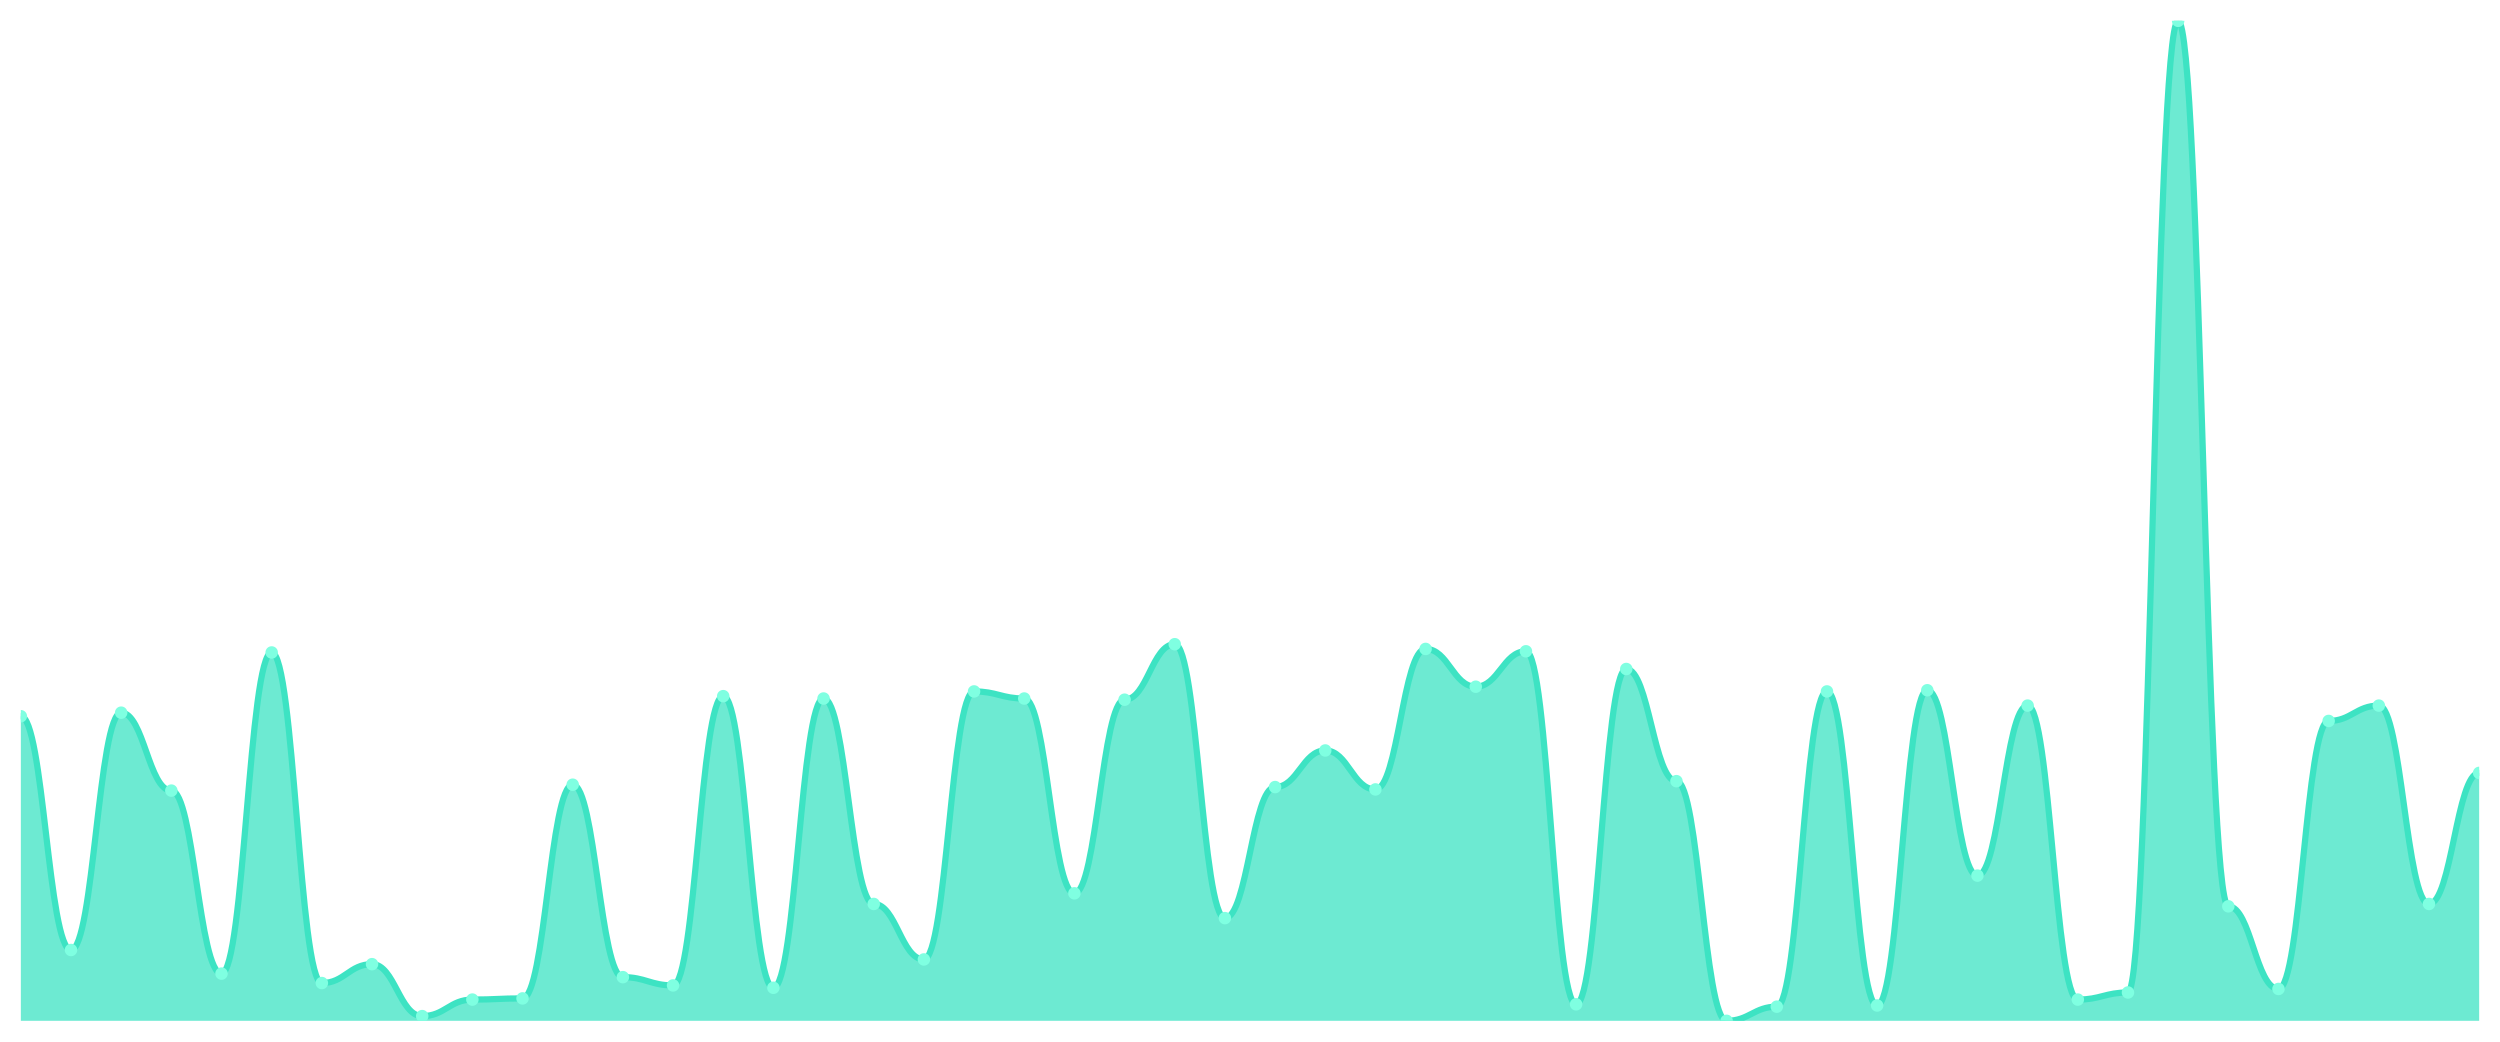
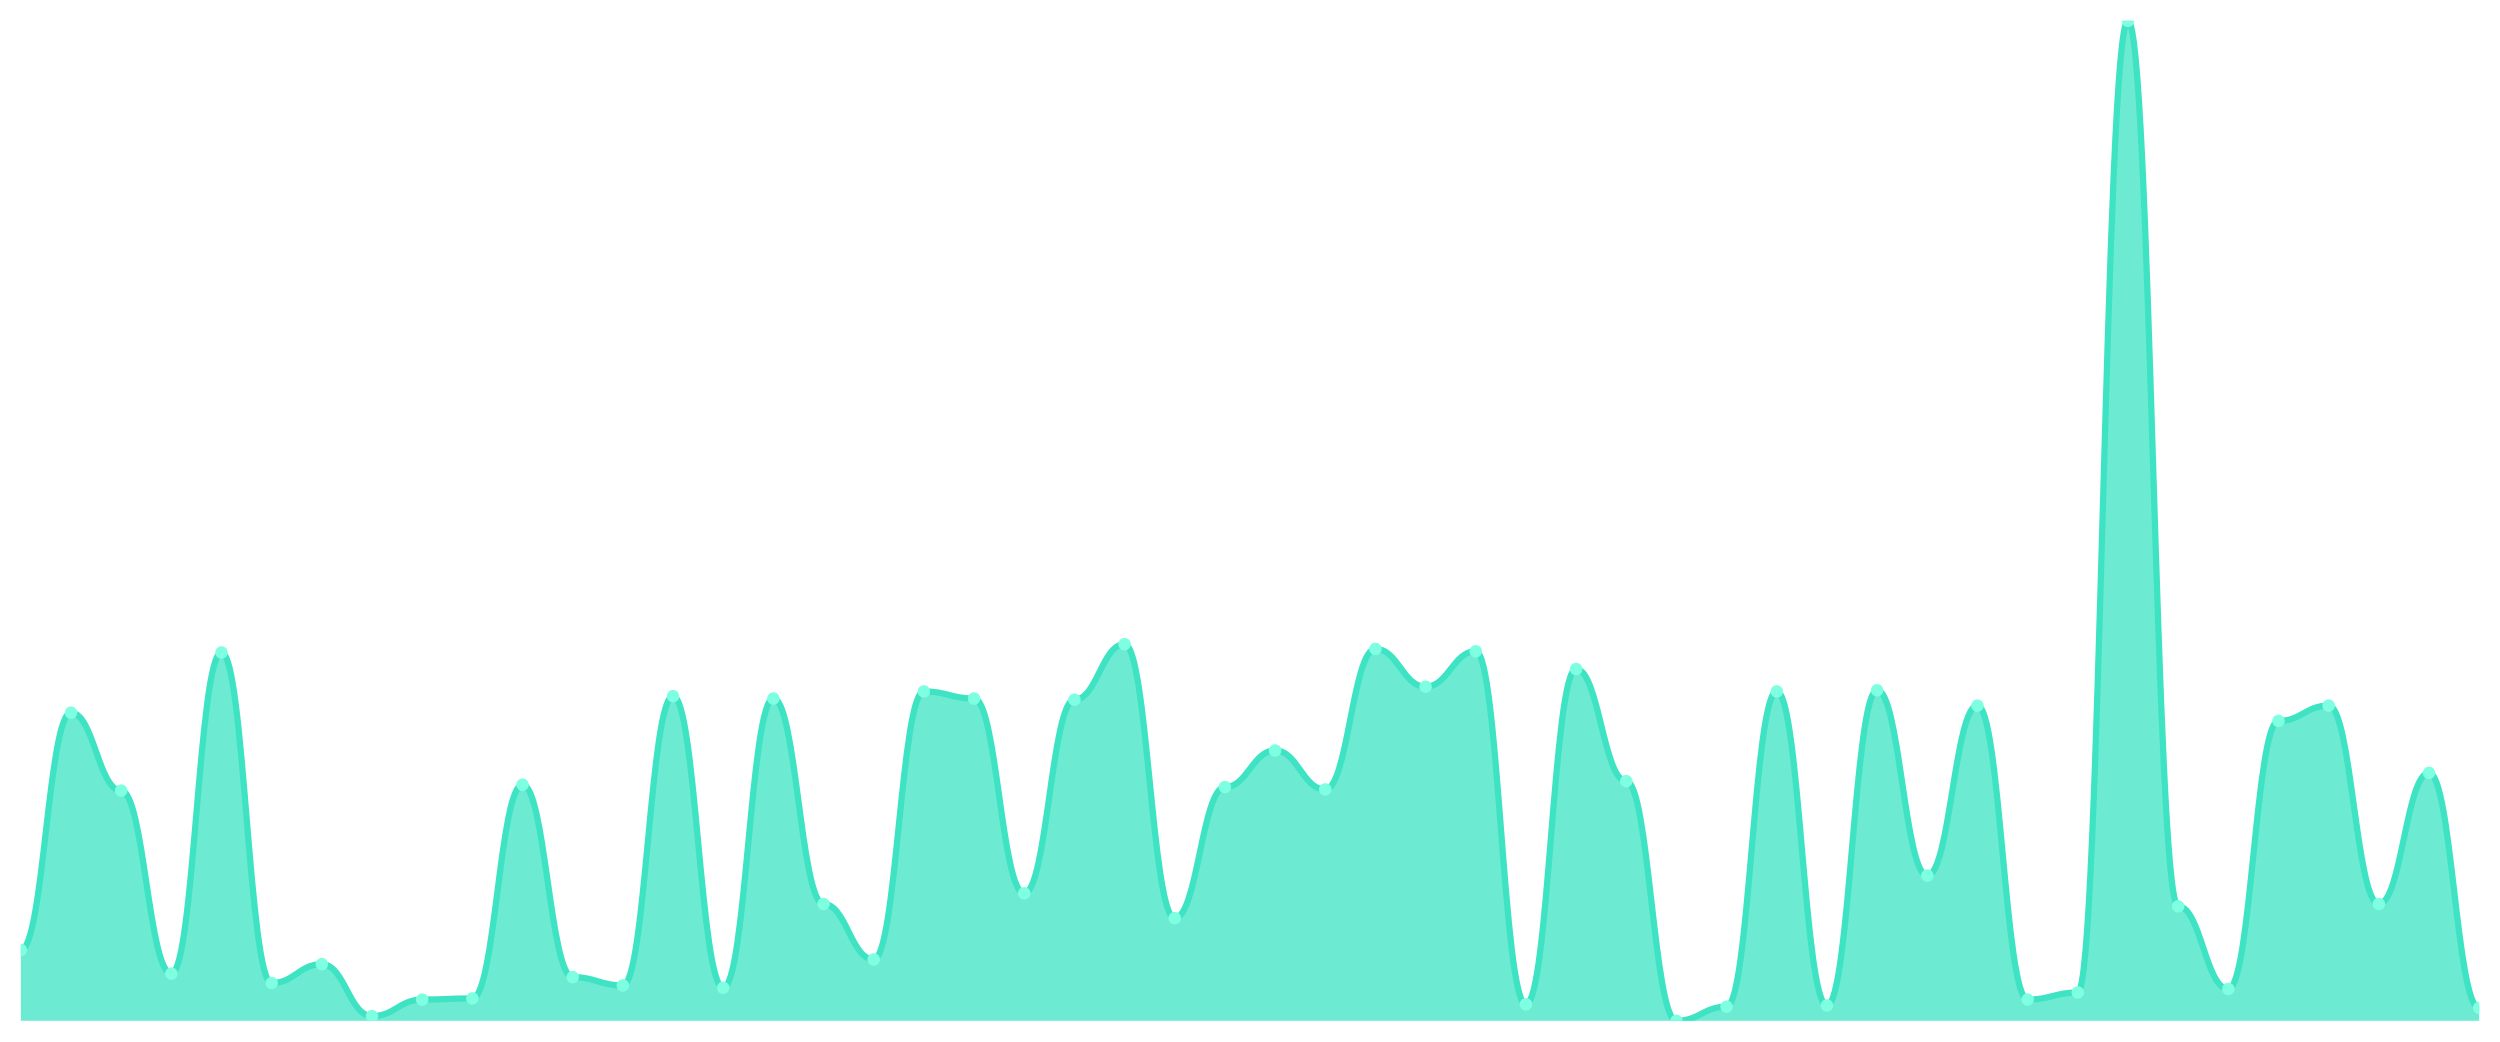
<svg xmlns="http://www.w3.org/2000/svg" viewBox="0 0 1200 500" width="1200" height="500">
  <defs>
    <clipPath id="c">
      <rect x="10" y="10" width="1180" height="480" />
    </clipPath>
  </defs>
  <rect width="1200" height="500" fill="none" />
  <g clip-path="url(#c)">
-     <path d="M 10,490 L 10,343.79 C 20.837,343.79 23.245,455.998 34.082,455.998 C 44.918,455.998 47.327,342.09 58.163,342.09 C 69,342.09 71.408,379.492 82.245,379.492 C 93.082,379.492 95.49,467.332 106.327,467.332 C 117.163,467.332 119.571,313.188 130.408,313.188 C 141.245,313.188 143.653,471.865 154.49,471.865 C 165.327,471.865 167.735,462.798 178.571,462.798 C 189.408,462.798 191.816,487.733 202.653,487.733 C 213.49,487.733 215.898,479.799 226.735,479.799 C 237.571,479.799 239.98,479.233 250.816,479.233 C 261.653,479.233 264.061,376.659 274.898,376.659 C 285.735,376.659 288.143,469.032 298.98,469.032 C 309.816,469.032 312.224,472.999 323.061,472.999 C 333.898,472.999 336.306,334.156 347.143,334.156 C 357.98,334.156 360.388,474.132 371.224,474.132 C 382.061,474.132 384.469,335.289 395.306,335.289 C 406.143,335.289 408.551,433.896 419.388,433.896 C 430.224,433.896 432.633,460.531 443.469,460.531 C 454.306,460.531 456.714,331.889 467.551,331.889 C 478.388,331.889 480.796,335.289 491.633,335.289 C 502.469,335.289 504.878,428.796 515.714,428.796 C 526.551,428.796 528.959,335.856 539.796,335.856 C 550.633,335.856 553.041,309.221 563.878,309.221 C 574.714,309.221 577.122,440.697 587.959,440.697 C 598.796,440.697 601.204,377.792 612.041,377.792 C 622.878,377.792 625.286,360.224 636.122,360.224 C 646.959,360.224 649.367,378.926 660.204,378.926 C 671.041,378.926 673.449,311.488 684.286,311.488 C 695.122,311.488 697.531,329.622 708.367,329.622 C 719.204,329.622 721.612,312.621 732.449,312.621 C 743.286,312.621 745.694,482.066 756.531,482.066 C 767.367,482.066 769.776,321.122 780.612,321.122 C 791.449,321.122 793.857,374.959 804.694,374.959 C 815.531,374.959 817.939,490 828.776,490 C 839.612,490 842.02,483.2 852.857,483.2 C 863.694,483.2 866.102,331.889 876.939,331.889 C 887.776,331.889 890.184,482.633 901.02,482.633 C 911.857,482.633 914.265,331.322 925.102,331.322 C 935.939,331.322 938.347,420.295 949.184,420.295 C 960.02,420.295 962.429,338.689 973.265,338.689 C 984.102,338.689 986.51,479.799 997.347,479.799 C 1008.184,479.799 1010.592,476.399 1021.429,476.399 C 1032.265,476.399 1034.673,10 1045.51,10 C 1056.347,10 1058.755,435.03 1069.592,435.03 C 1080.429,435.03 1082.837,474.699 1093.673,474.699 C 1104.51,474.699 1106.918,346.057 1117.755,346.057 C 1128.592,346.057 1131,338.689 1141.837,338.689 C 1152.673,338.689 1155.082,433.896 1165.918,433.896 C 1176.755,433.896 1179.163,370.992 1190,370.992 L 1190,490 Z" fill="rgba(61,227,195,0.75)" />
-     <path d="M 10,343.79 C 20.837,343.79 23.245,455.998 34.082,455.998 C 44.918,455.998 47.327,342.09 58.163,342.09 C 69,342.09 71.408,379.492 82.245,379.492 C 93.082,379.492 95.49,467.332 106.327,467.332 C 117.163,467.332 119.571,313.188 130.408,313.188 C 141.245,313.188 143.653,471.865 154.49,471.865 C 165.327,471.865 167.735,462.798 178.571,462.798 C 189.408,462.798 191.816,487.733 202.653,487.733 C 213.49,487.733 215.898,479.799 226.735,479.799 C 237.571,479.799 239.98,479.233 250.816,479.233 C 261.653,479.233 264.061,376.659 274.898,376.659 C 285.735,376.659 288.143,469.032 298.98,469.032 C 309.816,469.032 312.224,472.999 323.061,472.999 C 333.898,472.999 336.306,334.156 347.143,334.156 C 357.98,334.156 360.388,474.132 371.224,474.132 C 382.061,474.132 384.469,335.289 395.306,335.289 C 406.143,335.289 408.551,433.896 419.388,433.896 C 430.224,433.896 432.633,460.531 443.469,460.531 C 454.306,460.531 456.714,331.889 467.551,331.889 C 478.388,331.889 480.796,335.289 491.633,335.289 C 502.469,335.289 504.878,428.796 515.714,428.796 C 526.551,428.796 528.959,335.856 539.796,335.856 C 550.633,335.856 553.041,309.221 563.878,309.221 C 574.714,309.221 577.122,440.697 587.959,440.697 C 598.796,440.697 601.204,377.792 612.041,377.792 C 622.878,377.792 625.286,360.224 636.122,360.224 C 646.959,360.224 649.367,378.926 660.204,378.926 C 671.041,378.926 673.449,311.488 684.286,311.488 C 695.122,311.488 697.531,329.622 708.367,329.622 C 719.204,329.622 721.612,312.621 732.449,312.621 C 743.286,312.621 745.694,482.066 756.531,482.066 C 767.367,482.066 769.776,321.122 780.612,321.122 C 791.449,321.122 793.857,374.959 804.694,374.959 C 815.531,374.959 817.939,490 828.776,490 C 839.612,490 842.02,483.2 852.857,483.2 C 863.694,483.2 866.102,331.889 876.939,331.889 C 887.776,331.889 890.184,482.633 901.02,482.633 C 911.857,482.633 914.265,331.322 925.102,331.322 C 935.939,331.322 938.347,420.295 949.184,420.295 C 960.02,420.295 962.429,338.689 973.265,338.689 C 984.102,338.689 986.51,479.799 997.347,479.799 C 1008.184,479.799 1010.592,476.399 1021.429,476.399 C 1032.265,476.399 1034.673,10 1045.51,10 C 1056.347,10 1058.755,435.03 1069.592,435.03 C 1080.429,435.03 1082.837,474.699 1093.673,474.699 C 1104.51,474.699 1106.918,346.057 1117.755,346.057 C 1128.592,346.057 1131,338.689 1141.837,338.689 C 1152.673,338.689 1155.082,433.896 1165.918,433.896 C 1176.755,433.896 1179.163,370.992 1190,370.992" fill="none" stroke="#3de3c3" stroke-width="3" stroke-linecap="round" stroke-linejoin="round" />
-     <circle cx="10" cy="343.79" r="3" fill="#7fffe1" />
-     <circle cx="34.082" cy="455.998" r="3" fill="#7fffe1" />
-     <circle cx="58.163" cy="342.09" r="3" fill="#7fffe1" />
-     <circle cx="82.245" cy="379.492" r="3" fill="#7fffe1" />
-     <circle cx="106.327" cy="467.332" r="3" fill="#7fffe1" />
-     <circle cx="130.408" cy="313.188" r="3" fill="#7fffe1" />
-     <circle cx="154.49" cy="471.865" r="3" fill="#7fffe1" />
-     <circle cx="178.571" cy="462.798" r="3" fill="#7fffe1" />
-     <circle cx="202.653" cy="487.733" r="3" fill="#7fffe1" />
-     <circle cx="226.735" cy="479.799" r="3" fill="#7fffe1" />
-     <circle cx="250.816" cy="479.233" r="3" fill="#7fffe1" />
-     <circle cx="274.898" cy="376.659" r="3" fill="#7fffe1" />
-     <circle cx="298.98" cy="469.032" r="3" fill="#7fffe1" />
-     <circle cx="323.061" cy="472.999" r="3" fill="#7fffe1" />
-     <circle cx="347.143" cy="334.156" r="3" fill="#7fffe1" />
-     <circle cx="371.224" cy="474.132" r="3" fill="#7fffe1" />
-     <circle cx="395.306" cy="335.289" r="3" fill="#7fffe1" />
-     <circle cx="419.388" cy="433.896" r="3" fill="#7fffe1" />
-     <circle cx="443.469" cy="460.531" r="3" fill="#7fffe1" />
-     <circle cx="467.551" cy="331.889" r="3" fill="#7fffe1" />
-     <circle cx="491.633" cy="335.289" r="3" fill="#7fffe1" />
-     <circle cx="515.714" cy="428.796" r="3" fill="#7fffe1" />
-     <circle cx="539.796" cy="335.856" r="3" fill="#7fffe1" />
-     <circle cx="563.878" cy="309.221" r="3" fill="#7fffe1" />
-     <circle cx="587.959" cy="440.697" r="3" fill="#7fffe1" />
-     <circle cx="612.041" cy="377.792" r="3" fill="#7fffe1" />
-     <circle cx="636.122" cy="360.224" r="3" fill="#7fffe1" />
-     <circle cx="660.204" cy="378.926" r="3" fill="#7fffe1" />
-     <circle cx="684.286" cy="311.488" r="3" fill="#7fffe1" />
-     <circle cx="708.367" cy="329.622" r="3" fill="#7fffe1" />
-     <circle cx="732.449" cy="312.621" r="3" fill="#7fffe1" />
-     <circle cx="756.531" cy="482.066" r="3" fill="#7fffe1" />
-     <circle cx="780.612" cy="321.122" r="3" fill="#7fffe1" />
-     <circle cx="804.694" cy="374.959" r="3" fill="#7fffe1" />
-     <circle cx="828.776" cy="490" r="3" fill="#7fffe1" />
-     <circle cx="852.857" cy="483.2" r="3" fill="#7fffe1" />
-     <circle cx="876.939" cy="331.889" r="3" fill="#7fffe1" />
-     <circle cx="901.02" cy="482.633" r="3" fill="#7fffe1" />
-     <circle cx="925.102" cy="331.322" r="3" fill="#7fffe1" />
-     <circle cx="949.184" cy="420.295" r="3" fill="#7fffe1" />
-     <circle cx="973.265" cy="338.689" r="3" fill="#7fffe1" />
-     <circle cx="997.347" cy="479.799" r="3" fill="#7fffe1" />
-     <circle cx="1021.429" cy="476.399" r="3" fill="#7fffe1" />
-     <circle cx="1045.51" cy="10" r="3" fill="#7fffe1" />
-     <circle cx="1069.592" cy="435.03" r="3" fill="#7fffe1" />
-     <circle cx="1093.673" cy="474.699" r="3" fill="#7fffe1" />
-     <circle cx="1117.755" cy="346.057" r="3" fill="#7fffe1" />
-     <circle cx="1141.837" cy="338.689" r="3" fill="#7fffe1" />
-     <circle cx="1165.918" cy="433.896" r="3" fill="#7fffe1" />
-     <circle cx="1190" cy="370.992" r="3" fill="#7fffe1" />
+     <path d="M 10,490 L 10,455.998 C 20.837,455.998 23.245,342.09 34.082,342.09 C 44.918,342.09 47.327,379.492 58.163,379.492 C 69,379.492 71.408,467.332 82.245,467.332 C 93.082,467.332 95.49,313.188 106.327,313.188 C 117.163,313.188 119.571,471.865 130.408,471.865 C 141.245,471.865 143.653,462.798 154.49,462.798 C 165.327,462.798 167.735,487.733 178.571,487.733 C 189.408,487.733 191.816,479.799 202.653,479.799 C 213.49,479.799 215.898,479.233 226.735,479.233 C 237.571,479.233 239.98,376.659 250.816,376.659 C 261.653,376.659 264.061,469.032 274.898,469.032 C 285.735,469.032 288.143,472.999 298.98,472.999 C 309.816,472.999 312.224,334.156 323.061,334.156 C 333.898,334.156 336.306,474.132 347.143,474.132 C 357.98,474.132 360.388,335.289 371.224,335.289 C 382.061,335.289 384.469,433.896 395.306,433.896 C 406.143,433.896 408.551,460.531 419.388,460.531 C 430.224,460.531 432.633,331.889 443.469,331.889 C 454.306,331.889 456.714,335.289 467.551,335.289 C 478.388,335.289 480.796,428.796 491.633,428.796 C 502.469,428.796 504.878,335.856 515.714,335.856 C 526.551,335.856 528.959,309.221 539.796,309.221 C 550.633,309.221 553.041,440.697 563.878,440.697 C 574.714,440.697 577.122,377.792 587.959,377.792 C 598.796,377.792 601.204,360.224 612.041,360.224 C 622.878,360.224 625.286,378.926 636.122,378.926 C 646.959,378.926 649.367,311.488 660.204,311.488 C 671.041,311.488 673.449,329.622 684.286,329.622 C 695.122,329.622 697.531,312.621 708.367,312.621 C 719.204,312.621 721.612,482.066 732.449,482.066 C 743.286,482.066 745.694,321.122 756.531,321.122 C 767.367,321.122 769.776,374.959 780.612,374.959 C 791.449,374.959 793.857,490 804.694,490 C 815.531,490 817.939,483.2 828.776,483.2 C 839.612,483.2 842.02,331.889 852.857,331.889 C 863.694,331.889 866.102,482.633 876.939,482.633 C 887.776,482.633 890.184,331.322 901.02,331.322 C 911.857,331.322 914.265,420.295 925.102,420.295 C 935.939,420.295 938.347,338.689 949.184,338.689 C 960.02,338.689 962.429,479.799 973.265,479.799 C 984.102,479.799 986.51,476.399 997.347,476.399 C 1008.184,476.399 1010.592,10 1021.429,10 C 1032.265,10 1034.673,435.03 1045.51,435.03 C 1056.347,435.03 1058.755,474.699 1069.592,474.699 C 1080.429,474.699 1082.837,346.057 1093.673,346.057 C 1104.51,346.057 1106.918,338.689 1117.755,338.689 C 1128.592,338.689 1131,433.896 1141.837,433.896 C 1152.673,433.896 1155.082,370.992 1165.918,370.992 C 1176.755,370.992 1179.163,483.766 1190,483.766 L 1190,490 Z" fill="rgba(61,227,195,0.75)" />
+     <path d="M 10,455.998 C 20.837,455.998 23.245,342.09 34.082,342.09 C 44.918,342.09 47.327,379.492 58.163,379.492 C 69,379.492 71.408,467.332 82.245,467.332 C 93.082,467.332 95.49,313.188 106.327,313.188 C 117.163,313.188 119.571,471.865 130.408,471.865 C 141.245,471.865 143.653,462.798 154.49,462.798 C 165.327,462.798 167.735,487.733 178.571,487.733 C 189.408,487.733 191.816,479.799 202.653,479.799 C 213.49,479.799 215.898,479.233 226.735,479.233 C 237.571,479.233 239.98,376.659 250.816,376.659 C 261.653,376.659 264.061,469.032 274.898,469.032 C 285.735,469.032 288.143,472.999 298.98,472.999 C 309.816,472.999 312.224,334.156 323.061,334.156 C 333.898,334.156 336.306,474.132 347.143,474.132 C 357.98,474.132 360.388,335.289 371.224,335.289 C 382.061,335.289 384.469,433.896 395.306,433.896 C 406.143,433.896 408.551,460.531 419.388,460.531 C 430.224,460.531 432.633,331.889 443.469,331.889 C 454.306,331.889 456.714,335.289 467.551,335.289 C 478.388,335.289 480.796,428.796 491.633,428.796 C 502.469,428.796 504.878,335.856 515.714,335.856 C 526.551,335.856 528.959,309.221 539.796,309.221 C 550.633,309.221 553.041,440.697 563.878,440.697 C 574.714,440.697 577.122,377.792 587.959,377.792 C 598.796,377.792 601.204,360.224 612.041,360.224 C 622.878,360.224 625.286,378.926 636.122,378.926 C 646.959,378.926 649.367,311.488 660.204,311.488 C 671.041,311.488 673.449,329.622 684.286,329.622 C 695.122,329.622 697.531,312.621 708.367,312.621 C 719.204,312.621 721.612,482.066 732.449,482.066 C 743.286,482.066 745.694,321.122 756.531,321.122 C 767.367,321.122 769.776,374.959 780.612,374.959 C 791.449,374.959 793.857,490 804.694,490 C 815.531,490 817.939,483.2 828.776,483.2 C 839.612,483.2 842.02,331.889 852.857,331.889 C 863.694,331.889 866.102,482.633 876.939,482.633 C 887.776,482.633 890.184,331.322 901.02,331.322 C 911.857,331.322 914.265,420.295 925.102,420.295 C 935.939,420.295 938.347,338.689 949.184,338.689 C 960.02,338.689 962.429,479.799 973.265,479.799 C 984.102,479.799 986.51,476.399 997.347,476.399 C 1008.184,476.399 1010.592,10 1021.429,10 C 1032.265,10 1034.673,435.03 1045.51,435.03 C 1056.347,435.03 1058.755,474.699 1069.592,474.699 C 1080.429,474.699 1082.837,346.057 1093.673,346.057 C 1104.51,346.057 1106.918,338.689 1117.755,338.689 C 1128.592,338.689 1131,433.896 1141.837,433.896 C 1152.673,433.896 1155.082,370.992 1165.918,370.992 C 1176.755,370.992 1179.163,483.766 1190,483.766" fill="none" stroke="#3de3c3" stroke-width="3" stroke-linecap="round" stroke-linejoin="round" />
+     <circle cx="10" cy="455.998" r="3" fill="#7fffe1" />
+     <circle cx="34.082" cy="342.09" r="3" fill="#7fffe1" />
+     <circle cx="58.163" cy="379.492" r="3" fill="#7fffe1" />
+     <circle cx="82.245" cy="467.332" r="3" fill="#7fffe1" />
+     <circle cx="106.327" cy="313.188" r="3" fill="#7fffe1" />
+     <circle cx="130.408" cy="471.865" r="3" fill="#7fffe1" />
+     <circle cx="154.49" cy="462.798" r="3" fill="#7fffe1" />
+     <circle cx="178.571" cy="487.733" r="3" fill="#7fffe1" />
+     <circle cx="202.653" cy="479.799" r="3" fill="#7fffe1" />
+     <circle cx="226.735" cy="479.233" r="3" fill="#7fffe1" />
+     <circle cx="250.816" cy="376.659" r="3" fill="#7fffe1" />
+     <circle cx="274.898" cy="469.032" r="3" fill="#7fffe1" />
+     <circle cx="298.98" cy="472.999" r="3" fill="#7fffe1" />
+     <circle cx="323.061" cy="334.156" r="3" fill="#7fffe1" />
+     <circle cx="347.143" cy="474.132" r="3" fill="#7fffe1" />
+     <circle cx="371.224" cy="335.289" r="3" fill="#7fffe1" />
+     <circle cx="395.306" cy="433.896" r="3" fill="#7fffe1" />
+     <circle cx="419.388" cy="460.531" r="3" fill="#7fffe1" />
+     <circle cx="443.469" cy="331.889" r="3" fill="#7fffe1" />
+     <circle cx="467.551" cy="335.289" r="3" fill="#7fffe1" />
+     <circle cx="491.633" cy="428.796" r="3" fill="#7fffe1" />
+     <circle cx="515.714" cy="335.856" r="3" fill="#7fffe1" />
+     <circle cx="539.796" cy="309.221" r="3" fill="#7fffe1" />
+     <circle cx="563.878" cy="440.697" r="3" fill="#7fffe1" />
+     <circle cx="587.959" cy="377.792" r="3" fill="#7fffe1" />
+     <circle cx="612.041" cy="360.224" r="3" fill="#7fffe1" />
+     <circle cx="636.122" cy="378.926" r="3" fill="#7fffe1" />
+     <circle cx="660.204" cy="311.488" r="3" fill="#7fffe1" />
+     <circle cx="684.286" cy="329.622" r="3" fill="#7fffe1" />
+     <circle cx="708.367" cy="312.621" r="3" fill="#7fffe1" />
+     <circle cx="732.449" cy="482.066" r="3" fill="#7fffe1" />
+     <circle cx="756.531" cy="321.122" r="3" fill="#7fffe1" />
+     <circle cx="780.612" cy="374.959" r="3" fill="#7fffe1" />
+     <circle cx="804.694" cy="490" r="3" fill="#7fffe1" />
+     <circle cx="828.776" cy="483.2" r="3" fill="#7fffe1" />
+     <circle cx="852.857" cy="331.889" r="3" fill="#7fffe1" />
+     <circle cx="876.939" cy="482.633" r="3" fill="#7fffe1" />
+     <circle cx="901.02" cy="331.322" r="3" fill="#7fffe1" />
+     <circle cx="925.102" cy="420.295" r="3" fill="#7fffe1" />
+     <circle cx="949.184" cy="338.689" r="3" fill="#7fffe1" />
+     <circle cx="973.265" cy="479.799" r="3" fill="#7fffe1" />
+     <circle cx="997.347" cy="476.399" r="3" fill="#7fffe1" />
+     <circle cx="1021.429" cy="10" r="3" fill="#7fffe1" />
+     <circle cx="1045.51" cy="435.03" r="3" fill="#7fffe1" />
+     <circle cx="1069.592" cy="474.699" r="3" fill="#7fffe1" />
+     <circle cx="1093.673" cy="346.057" r="3" fill="#7fffe1" />
+     <circle cx="1117.755" cy="338.689" r="3" fill="#7fffe1" />
+     <circle cx="1141.837" cy="433.896" r="3" fill="#7fffe1" />
+     <circle cx="1165.918" cy="370.992" r="3" fill="#7fffe1" />
+     <circle cx="1190" cy="483.766" r="3" fill="#7fffe1" />
  </g>
</svg>
